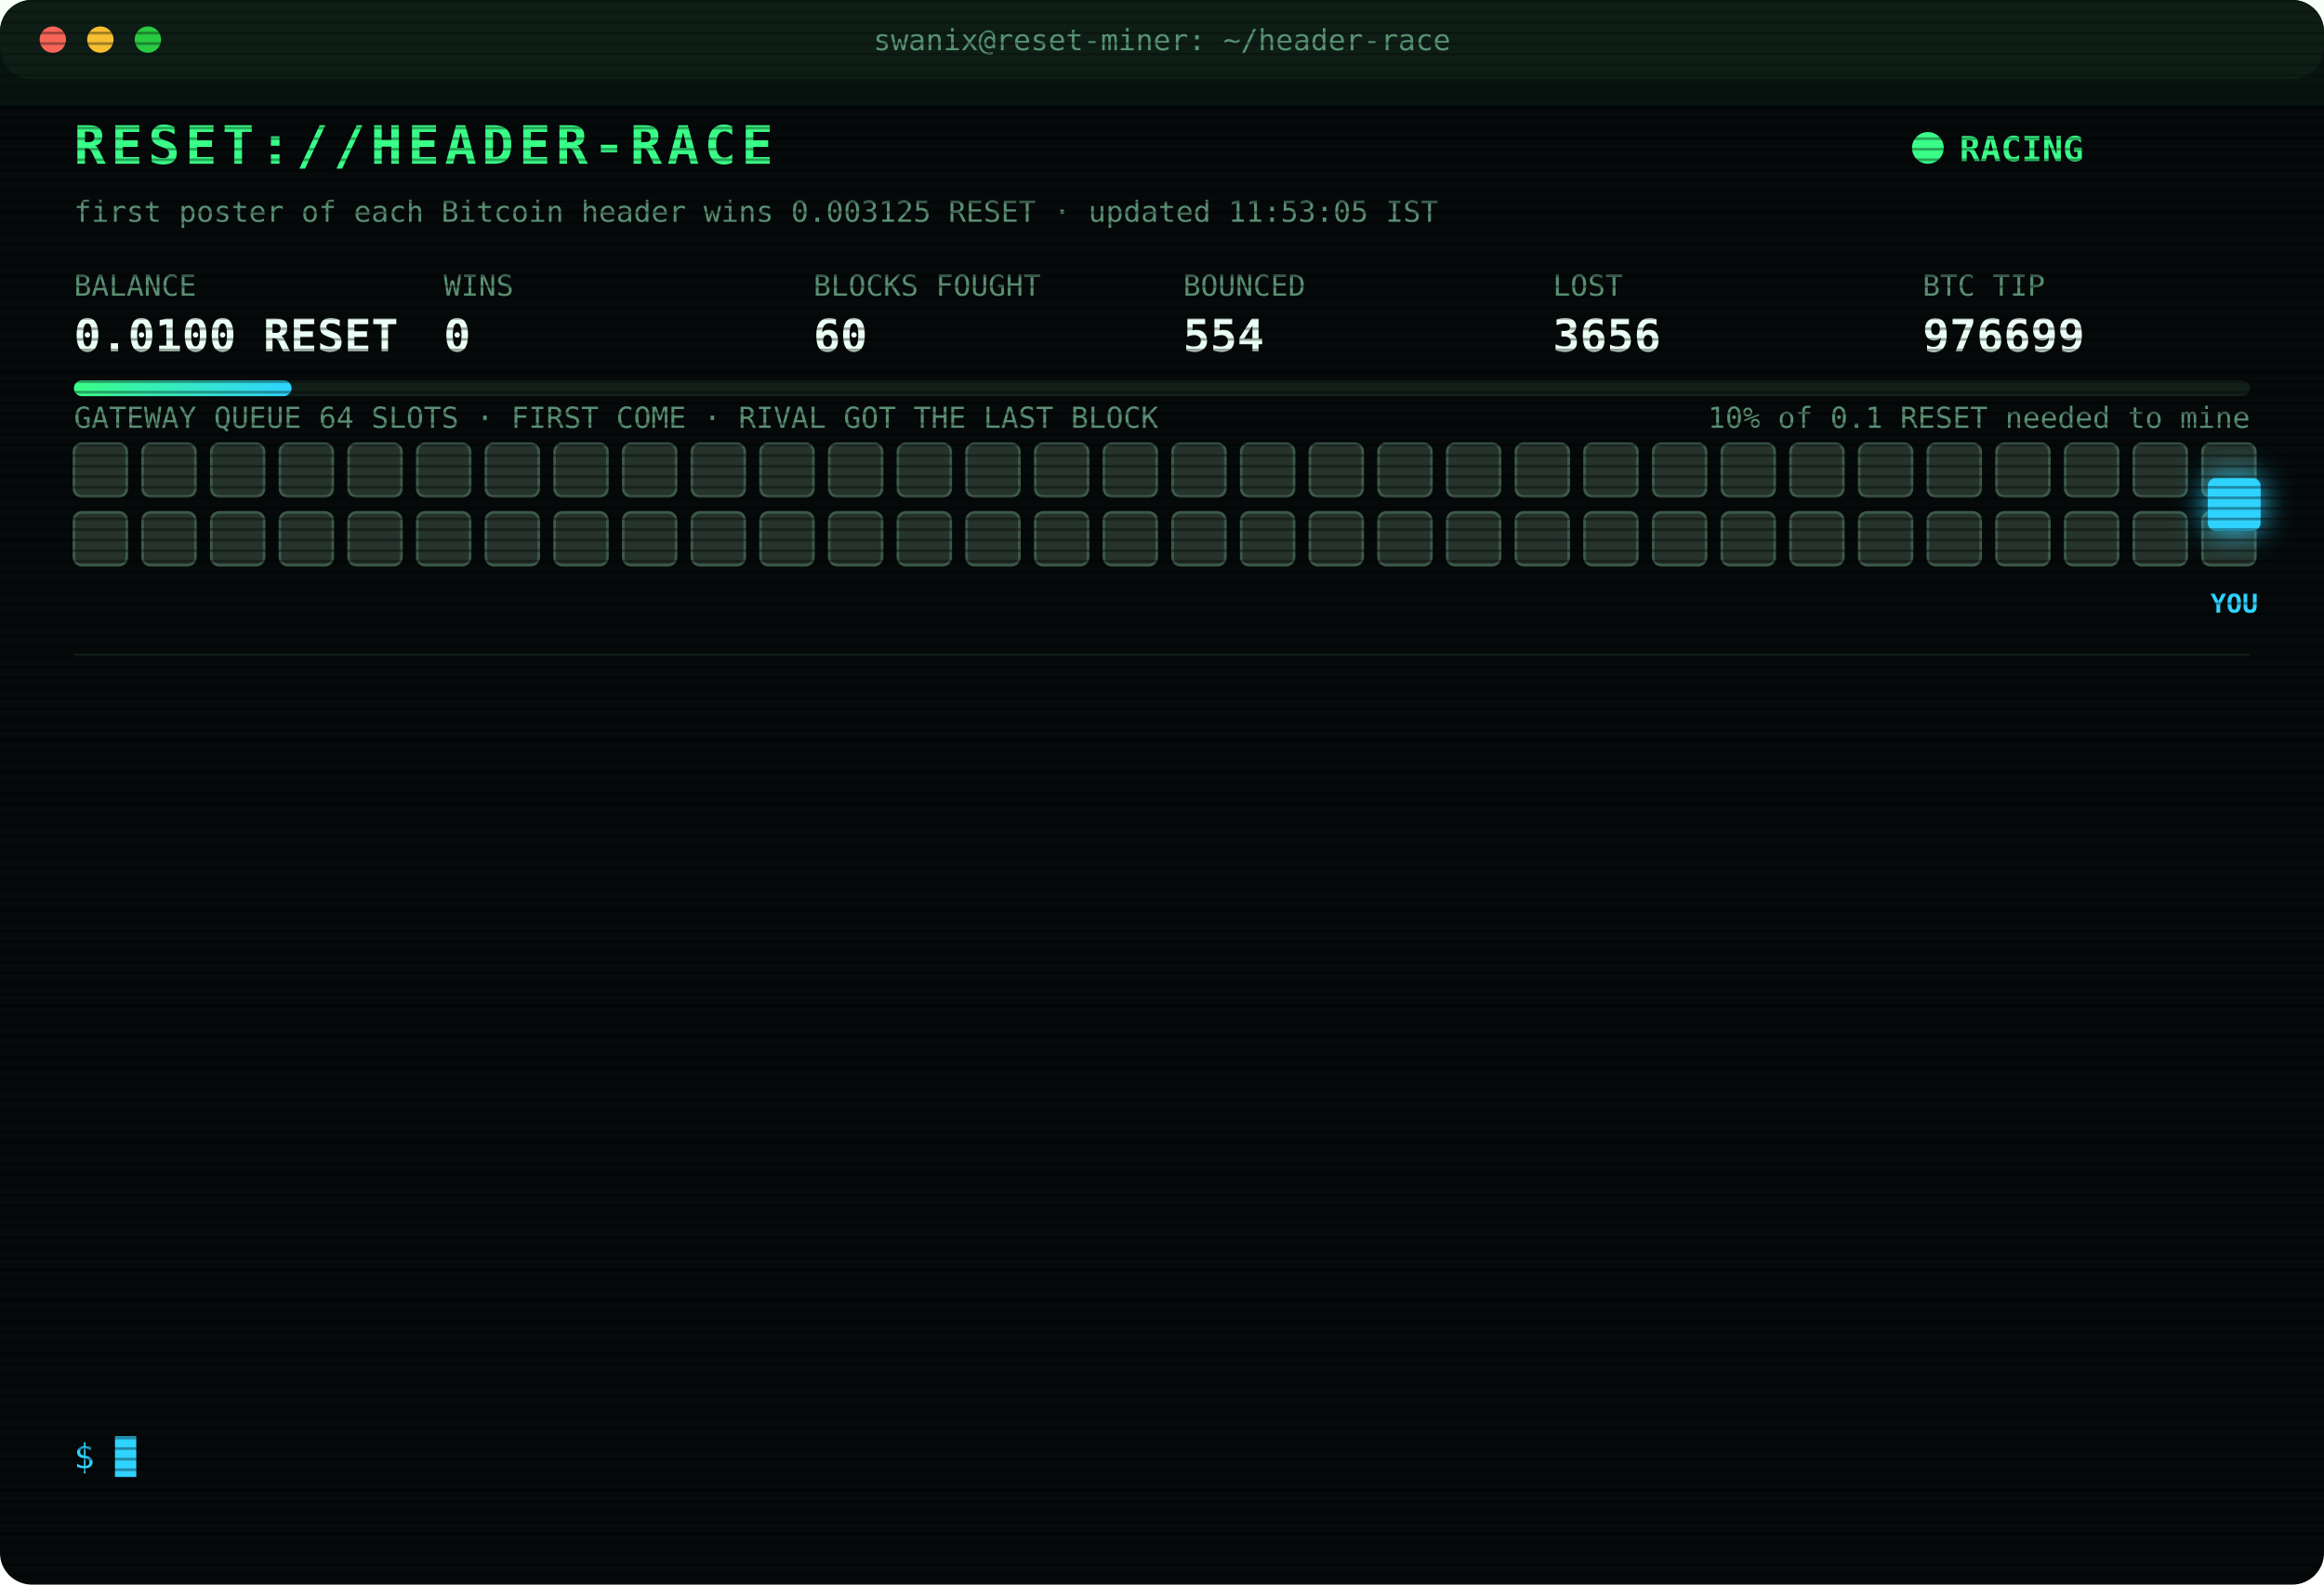
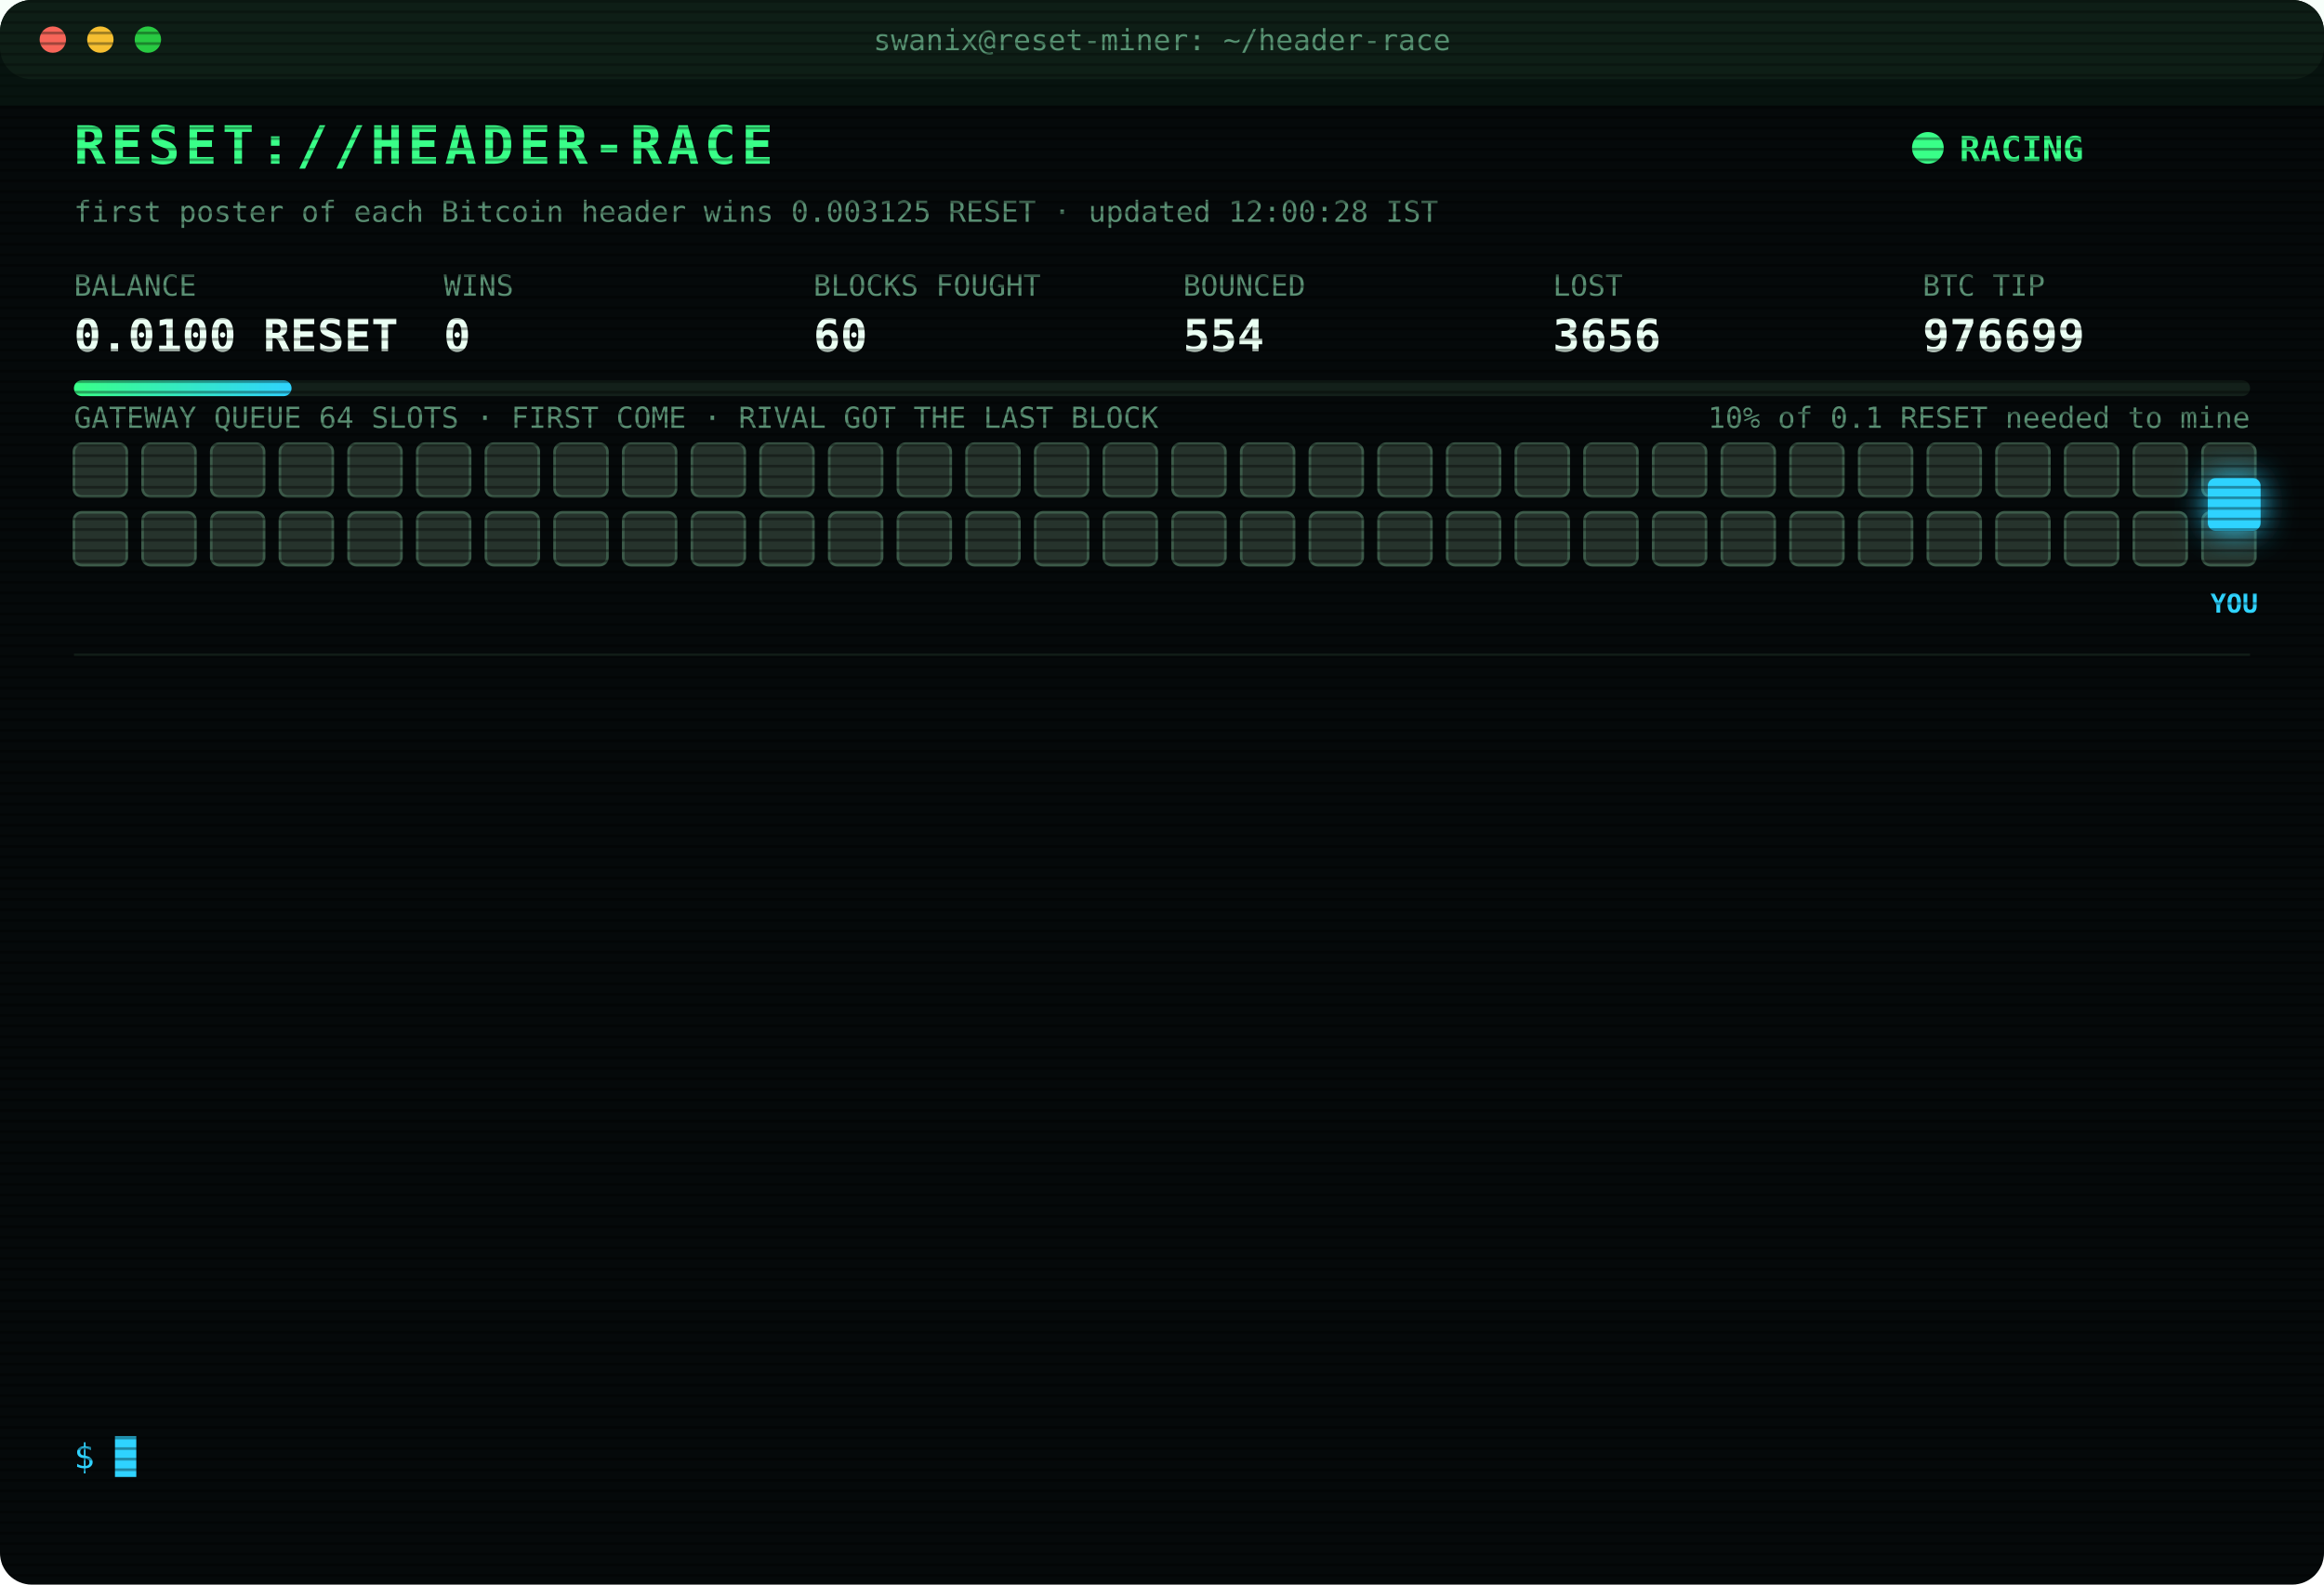
<svg xmlns="http://www.w3.org/2000/svg" width="880" height="600" viewBox="0 0 880 600" font-family="ui-monospace,SFMono-Regular,Menlo,Consolas,monospace">
  <style>
text{font-size:13px;fill:#7CFFB2}
.title{font-size:20px;font-weight:700;fill:#39FF88;letter-spacing:2px;animation:glitch 3s infinite steps(1)}
.sub{fill:#2fd3ff}.k{fill:#5a8f73;font-size:11px}.v{font-size:17px;font-weight:700;fill:#eafff3}
.ts{fill:#3f6b56}.boot{fill:#2fd3ff}.dim{fill:#5a8f73}.bad{fill:#ff4d6d}.warn{fill:#ffd23f}.mag{fill:#ff5cf0}.win{fill:#39FF88;font-weight:700}
.tag{font-size:10px;fill:#2fd3ff;font-weight:700}
.rival{fill:#26332c;stroke:#3c5a49;animation:jam 1.2s infinite alternate}
.idle{fill:#141c18;stroke:#22302a;animation:breathe 4s infinite}
.me{fill:#2fd3ff;filter:drop-shadow(0 0 6px #2fd3ff)}
.hover{animation:nudge 1.1s infinite ease-in-out}.bounce{animation:kick 1.4s infinite}
.ln{opacity:0;animation:in .4s forwards}
.cur{animation:blink 1s infinite steps(1)}
.scan{animation:scan 6s infinite linear}
.led{animation:blink 1.4s infinite}
@keyframes in{from{opacity:0;transform:translateX(-6px)}to{opacity:1;transform:none}}
@keyframes blink{50%{opacity:0}}
@keyframes jam{to{fill:#33463b}}
@keyframes breathe{50%{opacity:.4}}
@keyframes nudge{50%{transform:translateX(-10px)}}
@keyframes kick{0%,100%{transform:none}30%{transform:translateX(-14px)}55%{transform:translateX(10px) translateY(-6px)}}
@keyframes glitch{0%,92%{transform:none}93%{transform:translateX(2px);fill:#ff4d6d}95%{transform:translateX(-2px);fill:#2fd3ff}97%{transform:none}}
@keyframes scan{from{transform:translateY(-40px)}to{transform:translateY(600px)}}
</style>
  <defs>
    <pattern id="sl" width="4" height="4" patternUnits="userSpaceOnUse">
      <rect width="4" height="1" fill="#000" opacity=".35" />
    </pattern>
    <linearGradient id="bar">
      <stop offset="0" stop-color="#39FF88" />
      <stop offset="1" stop-color="#2fd3ff" />
    </linearGradient>
  </defs>
  <rect width="880" height="600" rx="12" fill="#05090a" />
  <rect width="880" height="30" rx="12" fill="#0d1512" />
  <circle cx="20" cy="15" r="5" fill="#ff5f57" />
  <circle cx="38" cy="15" r="5" fill="#febc2e" />
  <circle cx="56" cy="15" r="5" fill="#28c840" />
  <text x="440" y="19" text-anchor="middle" class="k">swanix@reset-miner: ~/header-race</text>
  <text x="28" y="62" class="title">RESET://HEADER-RACE</text>
  <circle class="led" cx="730" cy="56" r="6" fill="#39FF88" />
  <text x="742" y="61" class="win">RACING</text>
-   <text x="28" y="84" class="k">first poster of each Bitcoin header wins 0.003125 RESET · updated 11:53:05 IST</text>
+   <text x="28" y="84" class="k">first poster of each Bitcoin header wins 0.003125 RESET · updated 12:00:28 IST</text>
  <text x="28" y="112" class="k">BALANCE</text>
  <text x="28" y="133" class="v">0.0100 RESET</text>
  <text x="168" y="112" class="k">WINS</text>
  <text x="168" y="133" class="v">0</text>
  <text x="308" y="112" class="k">BLOCKS FOUGHT</text>
  <text x="308" y="133" class="v">60</text>
  <text x="448" y="112" class="k">BOUNCED</text>
  <text x="448" y="133" class="v">554</text>
  <text x="588" y="112" class="k">LOST</text>
  <text x="588" y="133" class="v">3656</text>
  <text x="728" y="112" class="k">BTC TIP</text>
  <text x="728" y="133" class="v">976699</text>
  <rect x="28" y="144" width="824" height="6" rx="3" fill="#13201a" />
  <rect x="28" y="144" width="82.4" height="6" rx="3" fill="url(#bar)" />
  <text x="852" y="162" text-anchor="end" class="k">10% of 0.1 RESET needed to mine</text>
  <text x="28" y="162" class="k">GATEWAY QUEUE 64 SLOTS · FIRST COME · RIVAL GOT THE LAST BLOCK</text>
  <rect class="rival" x="28" y="168" width="20" height="20" rx="3" style="animation-delay:0.00s" />
  <rect class="rival" x="54" y="168" width="20" height="20" rx="3" style="animation-delay:0.05s" />
  <rect class="rival" x="80" y="168" width="20" height="20" rx="3" style="animation-delay:0.10s" />
  <rect class="rival" x="106" y="168" width="20" height="20" rx="3" style="animation-delay:0.15s" />
  <rect class="rival" x="132" y="168" width="20" height="20" rx="3" style="animation-delay:0.20s" />
  <rect class="rival" x="158" y="168" width="20" height="20" rx="3" style="animation-delay:0.25s" />
  <rect class="rival" x="184" y="168" width="20" height="20" rx="3" style="animation-delay:0.30s" />
  <rect class="rival" x="210" y="168" width="20" height="20" rx="3" style="animation-delay:0.35s" />
  <rect class="rival" x="236" y="168" width="20" height="20" rx="3" style="animation-delay:0.40s" />
  <rect class="rival" x="262" y="168" width="20" height="20" rx="3" style="animation-delay:0.45s" />
  <rect class="rival" x="288" y="168" width="20" height="20" rx="3" style="animation-delay:0.50s" />
  <rect class="rival" x="314" y="168" width="20" height="20" rx="3" style="animation-delay:0.55s" />
  <rect class="rival" x="340" y="168" width="20" height="20" rx="3" style="animation-delay:0.60s" />
  <rect class="rival" x="366" y="168" width="20" height="20" rx="3" style="animation-delay:0.65s" />
  <rect class="rival" x="392" y="168" width="20" height="20" rx="3" style="animation-delay:0.70s" />
  <rect class="rival" x="418" y="168" width="20" height="20" rx="3" style="animation-delay:0.75s" />
  <rect class="rival" x="444" y="168" width="20" height="20" rx="3" style="animation-delay:0.80s" />
  <rect class="rival" x="470" y="168" width="20" height="20" rx="3" style="animation-delay:0.85s" />
  <rect class="rival" x="496" y="168" width="20" height="20" rx="3" style="animation-delay:0.90s" />
  <rect class="rival" x="522" y="168" width="20" height="20" rx="3" style="animation-delay:0.95s" />
  <rect class="rival" x="548" y="168" width="20" height="20" rx="3" style="animation-delay:1.00s" />
  <rect class="rival" x="574" y="168" width="20" height="20" rx="3" style="animation-delay:1.05s" />
  <rect class="rival" x="600" y="168" width="20" height="20" rx="3" style="animation-delay:1.10s" />
  <rect class="rival" x="626" y="168" width="20" height="20" rx="3" style="animation-delay:1.15s" />
  <rect class="rival" x="652" y="168" width="20" height="20" rx="3" style="animation-delay:1.20s" />
  <rect class="rival" x="678" y="168" width="20" height="20" rx="3" style="animation-delay:1.25s" />
  <rect class="rival" x="704" y="168" width="20" height="20" rx="3" style="animation-delay:1.30s" />
  <rect class="rival" x="730" y="168" width="20" height="20" rx="3" style="animation-delay:1.35s" />
  <rect class="rival" x="756" y="168" width="20" height="20" rx="3" style="animation-delay:1.40s" />
  <rect class="rival" x="782" y="168" width="20" height="20" rx="3" style="animation-delay:1.45s" />
  <rect class="rival" x="808" y="168" width="20" height="20" rx="3" style="animation-delay:1.50s" />
  <rect class="rival" x="834" y="168" width="20" height="20" rx="3" style="animation-delay:1.55s" />
  <rect class="rival" x="28" y="194" width="20" height="20" rx="3" style="animation-delay:1.60s" />
  <rect class="rival" x="54" y="194" width="20" height="20" rx="3" style="animation-delay:1.65s" />
  <rect class="rival" x="80" y="194" width="20" height="20" rx="3" style="animation-delay:1.70s" />
  <rect class="rival" x="106" y="194" width="20" height="20" rx="3" style="animation-delay:1.75s" />
  <rect class="rival" x="132" y="194" width="20" height="20" rx="3" style="animation-delay:1.80s" />
  <rect class="rival" x="158" y="194" width="20" height="20" rx="3" style="animation-delay:1.85s" />
  <rect class="rival" x="184" y="194" width="20" height="20" rx="3" style="animation-delay:1.90s" />
  <rect class="rival" x="210" y="194" width="20" height="20" rx="3" style="animation-delay:1.95s" />
  <rect class="rival" x="236" y="194" width="20" height="20" rx="3" style="animation-delay:2.00s" />
  <rect class="rival" x="262" y="194" width="20" height="20" rx="3" style="animation-delay:2.05s" />
  <rect class="rival" x="288" y="194" width="20" height="20" rx="3" style="animation-delay:2.10s" />
  <rect class="rival" x="314" y="194" width="20" height="20" rx="3" style="animation-delay:2.15s" />
  <rect class="rival" x="340" y="194" width="20" height="20" rx="3" style="animation-delay:2.20s" />
  <rect class="rival" x="366" y="194" width="20" height="20" rx="3" style="animation-delay:2.25s" />
  <rect class="rival" x="392" y="194" width="20" height="20" rx="3" style="animation-delay:2.30s" />
  <rect class="rival" x="418" y="194" width="20" height="20" rx="3" style="animation-delay:2.35s" />
  <rect class="rival" x="444" y="194" width="20" height="20" rx="3" style="animation-delay:2.40s" />
  <rect class="rival" x="470" y="194" width="20" height="20" rx="3" style="animation-delay:2.45s" />
  <rect class="rival" x="496" y="194" width="20" height="20" rx="3" style="animation-delay:2.50s" />
  <rect class="rival" x="522" y="194" width="20" height="20" rx="3" style="animation-delay:2.55s" />
  <rect class="rival" x="548" y="194" width="20" height="20" rx="3" style="animation-delay:2.60s" />
  <rect class="rival" x="574" y="194" width="20" height="20" rx="3" style="animation-delay:2.65s" />
  <rect class="rival" x="600" y="194" width="20" height="20" rx="3" style="animation-delay:2.70s" />
  <rect class="rival" x="626" y="194" width="20" height="20" rx="3" style="animation-delay:2.75s" />
  <rect class="rival" x="652" y="194" width="20" height="20" rx="3" style="animation-delay:2.80s" />
  <rect class="rival" x="678" y="194" width="20" height="20" rx="3" style="animation-delay:2.85s" />
  <rect class="rival" x="704" y="194" width="20" height="20" rx="3" style="animation-delay:2.90s" />
  <rect class="rival" x="730" y="194" width="20" height="20" rx="3" style="animation-delay:2.95s" />
  <rect class="rival" x="756" y="194" width="20" height="20" rx="3" style="animation-delay:3.00s" />
  <rect class="rival" x="782" y="194" width="20" height="20" rx="3" style="animation-delay:3.05s" />
  <rect class="rival" x="808" y="194" width="20" height="20" rx="3" style="animation-delay:3.10s" />
  <rect class="rival" x="834" y="194" width="20" height="20" rx="3" style="animation-delay:3.15s" />
  <g class="hover">
    <rect class="me" x="836" y="181" width="20" height="20" rx="3" />
    <text class="tag" x="846" y="232" text-anchor="middle">YOU</text>
  </g>
  <line x1="28" x2="852" y1="248" y2="248" stroke="#13201a" />
  <g class="ln" style="animation-delay:0.40s">
    <text x="28" y="270" class="ts">10:53:49</text>
    <text x="104" y="270" class="bad">[LOST] #976690 taken by a rival miner</text>
  </g>
  <g class="ln" style="animation-delay:0.65s">
    <text x="28" y="292" class="ts">10:55:50</text>
    <text x="104" y="292" class="dim">[STINT END] calls 792 · wins 0</text>
  </g>
  <g class="ln" style="animation-delay:0.90s">
    <text x="28" y="314" class="ts">11:00:26</text>
    <text x="104" y="314" class="boot">[BOOT] racer v3 online · 3 feeds · stint 340m</text>
  </g>
  <g class="ln" style="animation-delay:1.15s">
    <text x="28" y="336" class="ts">11:23:01</text>
    <text x="104" y="336" class="bad">[LOST] #976692 taken by a rival miner</text>
  </g>
  <g class="ln" style="animation-delay:1.40s">
    <text x="28" y="358" class="ts">11:33:32</text>
    <text x="104" y="358" class="bad">[LOST] #976693 taken by a rival miner</text>
  </g>
  <g class="ln" style="animation-delay:1.65s">
    <text x="28" y="380" class="ts">11:41:31</text>
    <text x="104" y="380" class="bad">[LOST] #976694 taken by a rival miner</text>
  </g>
  <g class="ln" style="animation-delay:1.90s">
    <text x="28" y="402" class="ts">11:48:07</text>
    <text x="104" y="402" class="bad">[LOST] #976695 taken by a rival miner</text>
  </g>
  <g class="ln" style="animation-delay:2.15s">
    <text x="28" y="424" class="ts">11:48:10</text>
    <text x="104" y="424" class="bad">[GATEWAY DOWN] no response · 448ms</text>
  </g>
  <g class="ln" style="animation-delay:2.40s">
    <text x="28" y="446" class="ts">11:48:14</text>
    <text x="104" y="446" class="mag">[??] #976696 sent, no receipt · may have landed</text>
  </g>
  <g class="ln" style="animation-delay:2.65s">
    <text x="28" y="468" class="ts">11:48:14</text>
    <text x="104" y="468" class="bad">[LOST] #976696 taken by a rival miner</text>
  </g>
  <g class="ln" style="animation-delay:2.90s">
    <text x="28" y="490" class="ts">11:50:19</text>
    <text x="104" y="490" class="bad">[LOST] #976697 taken by a rival miner</text>
  </g>
  <g class="ln" style="animation-delay:3.15s">
    <text x="28" y="512" class="ts">11:52:23</text>
    <text x="104" y="512" class="bad">[LOST] #976698 taken by a rival miner</text>
  </g>
  <g class="ln" style="animation-delay:3.40s">
    <text x="28" y="534" class="ts">11:53:05</text>
    <text x="104" y="534" class="bad">[LOST] #976699 taken by a rival miner</text>
  </g>
  <text x="28" y="556" class="sub">$ <tspan class="cur">█</tspan>
  </text>
  <rect width="880" height="600" rx="12" fill="url(#sl)" pointer-events="none" />
  <rect class="scan" width="880" height="40" fill="#39FF88" opacity=".04" />
</svg>
